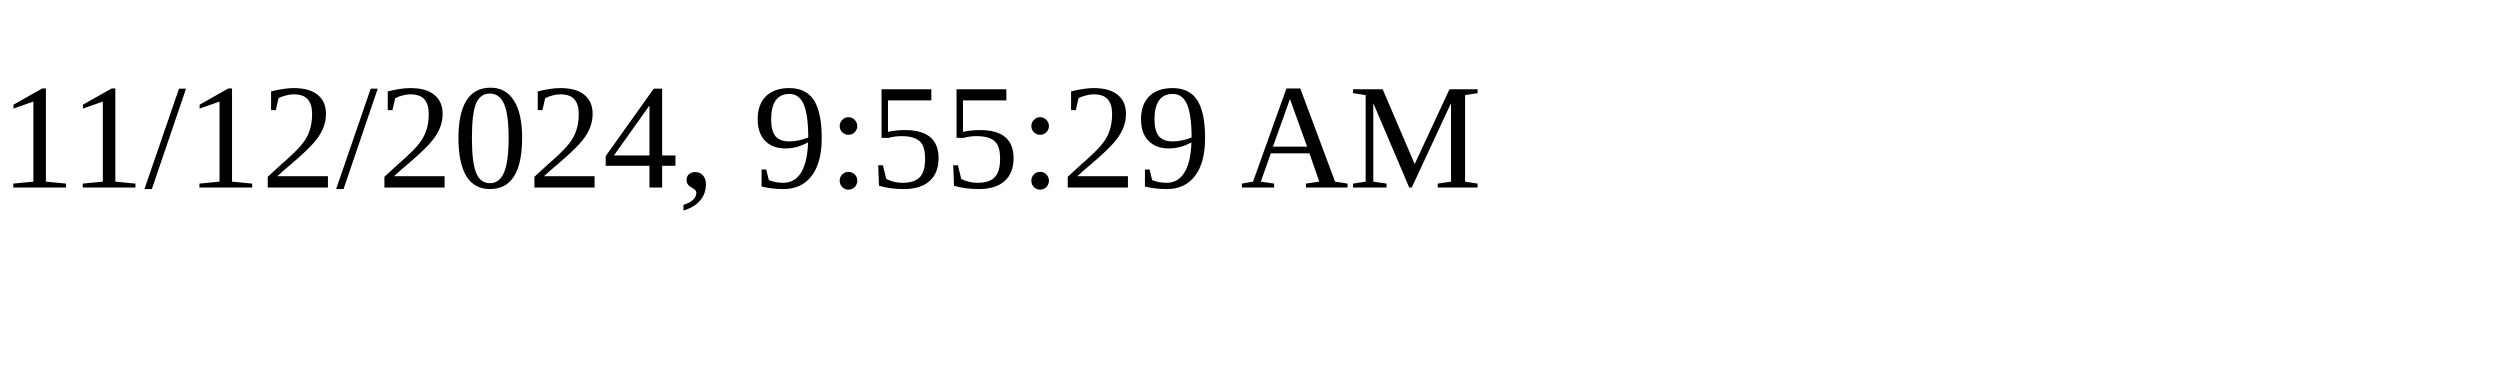
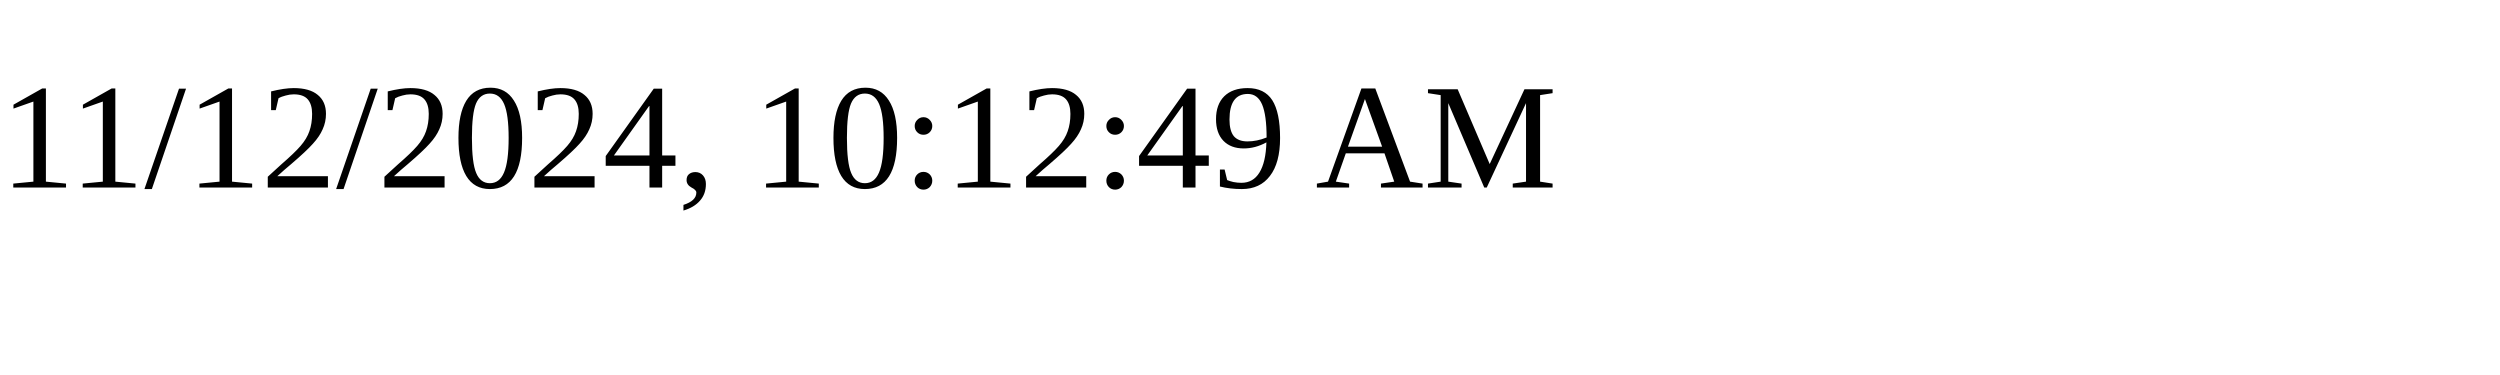
<svg xmlns="http://www.w3.org/2000/svg" height="30" width="200">
-   <text x="0" y="15">11/12/2024, 9:55:29 AM</text>
+   <text x="0" y="15">11/12/2024, 10:12:49 AM</text>
</svg>
